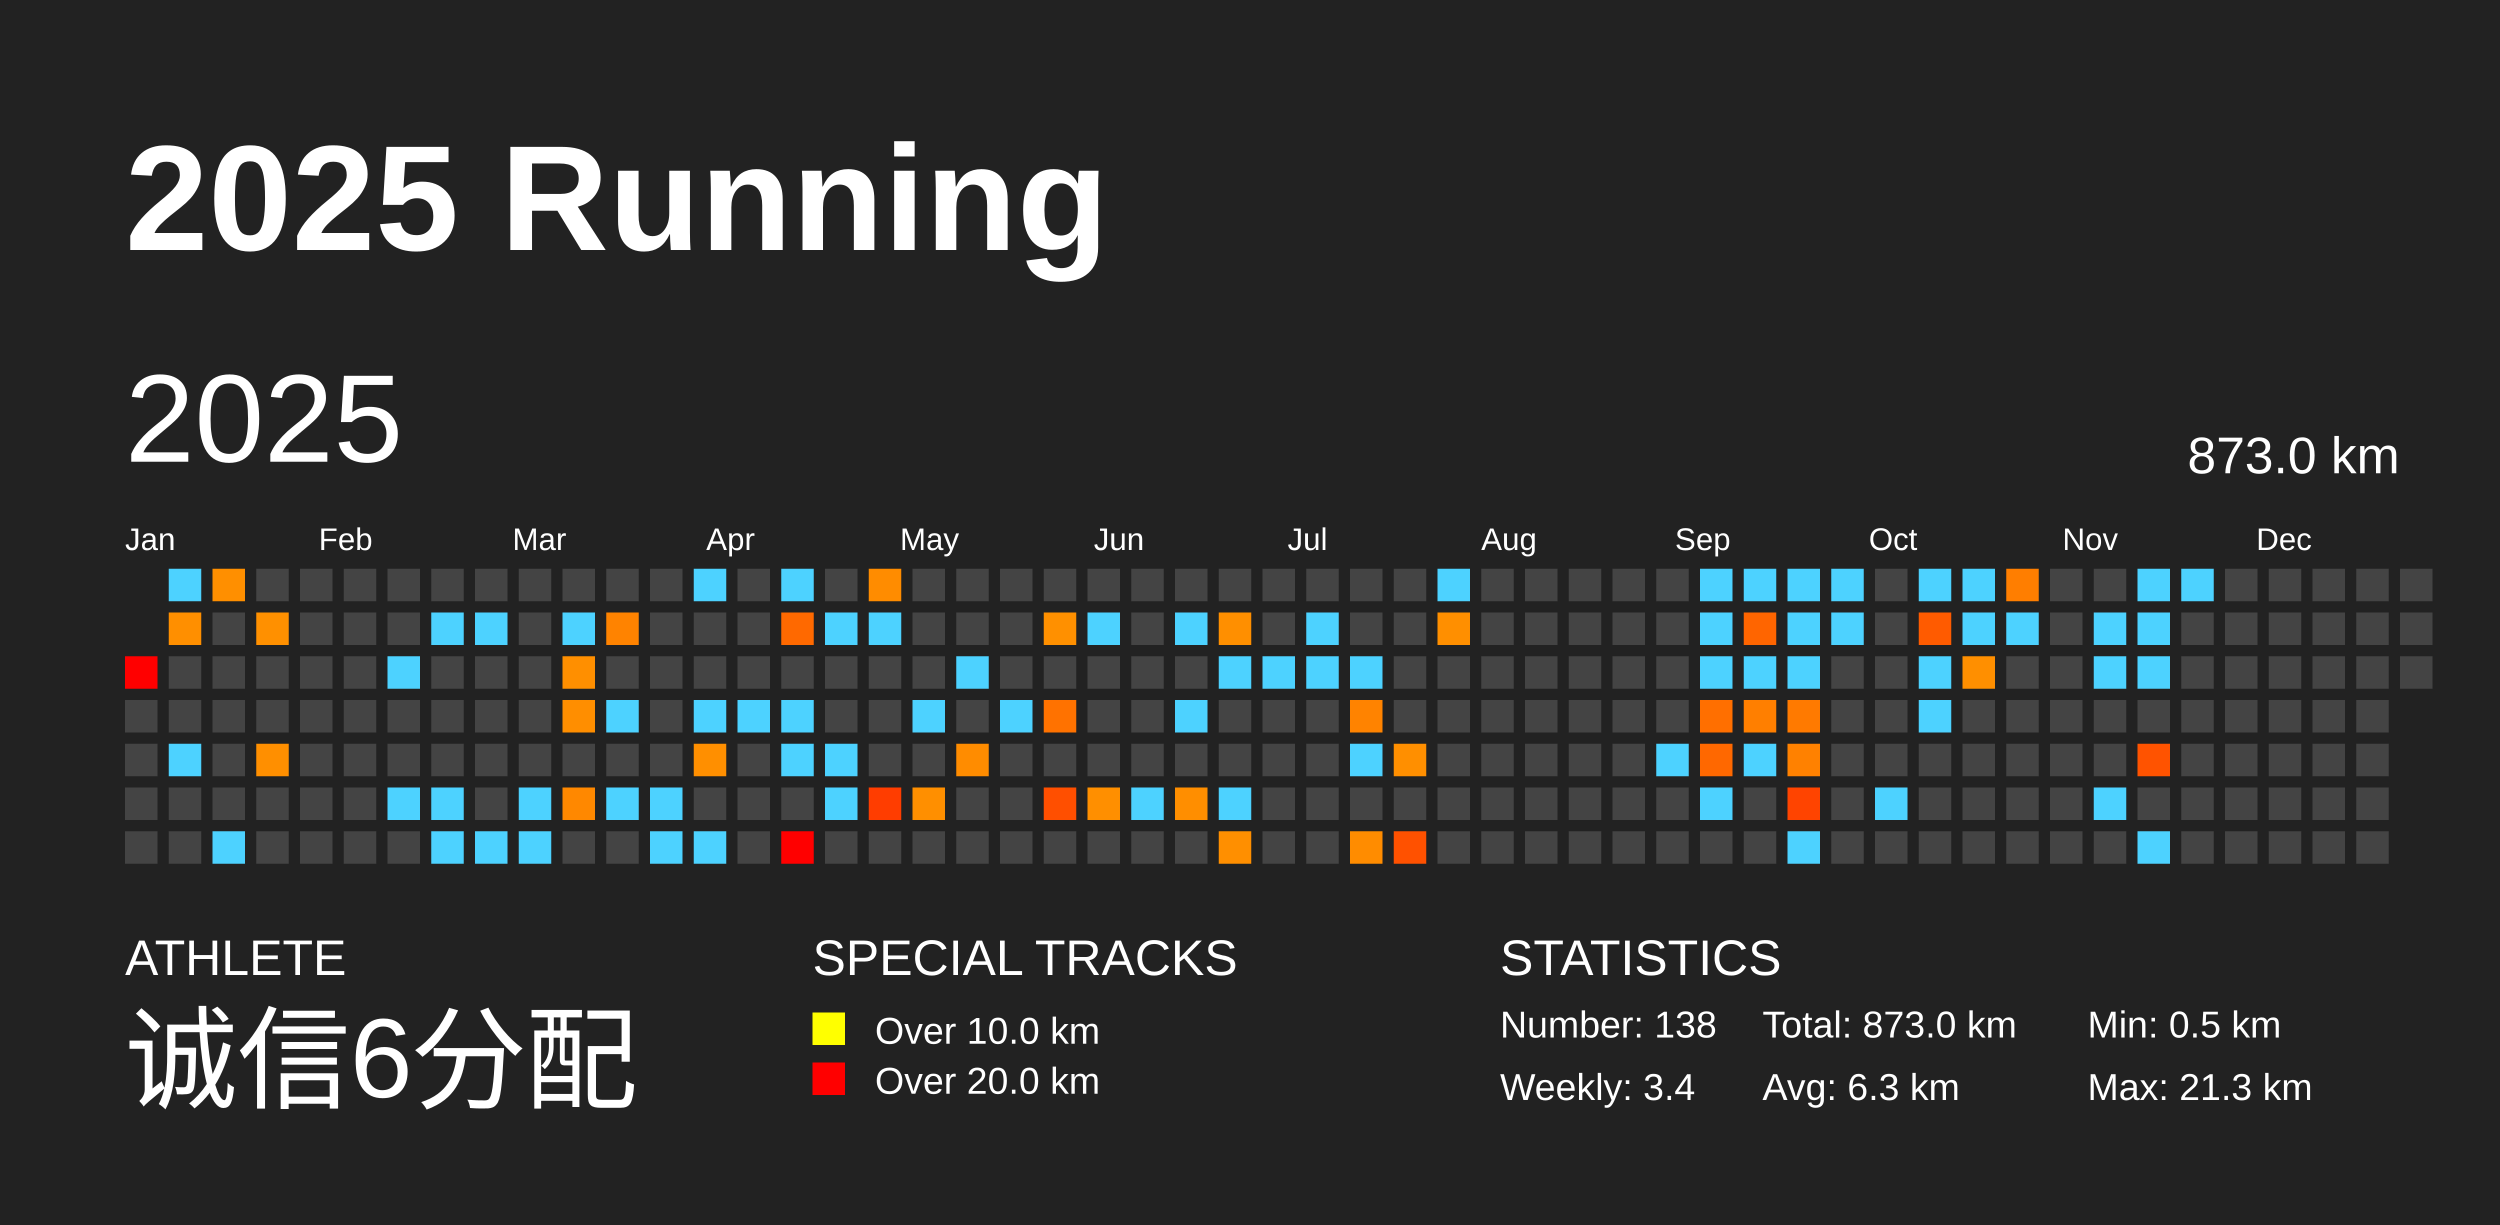
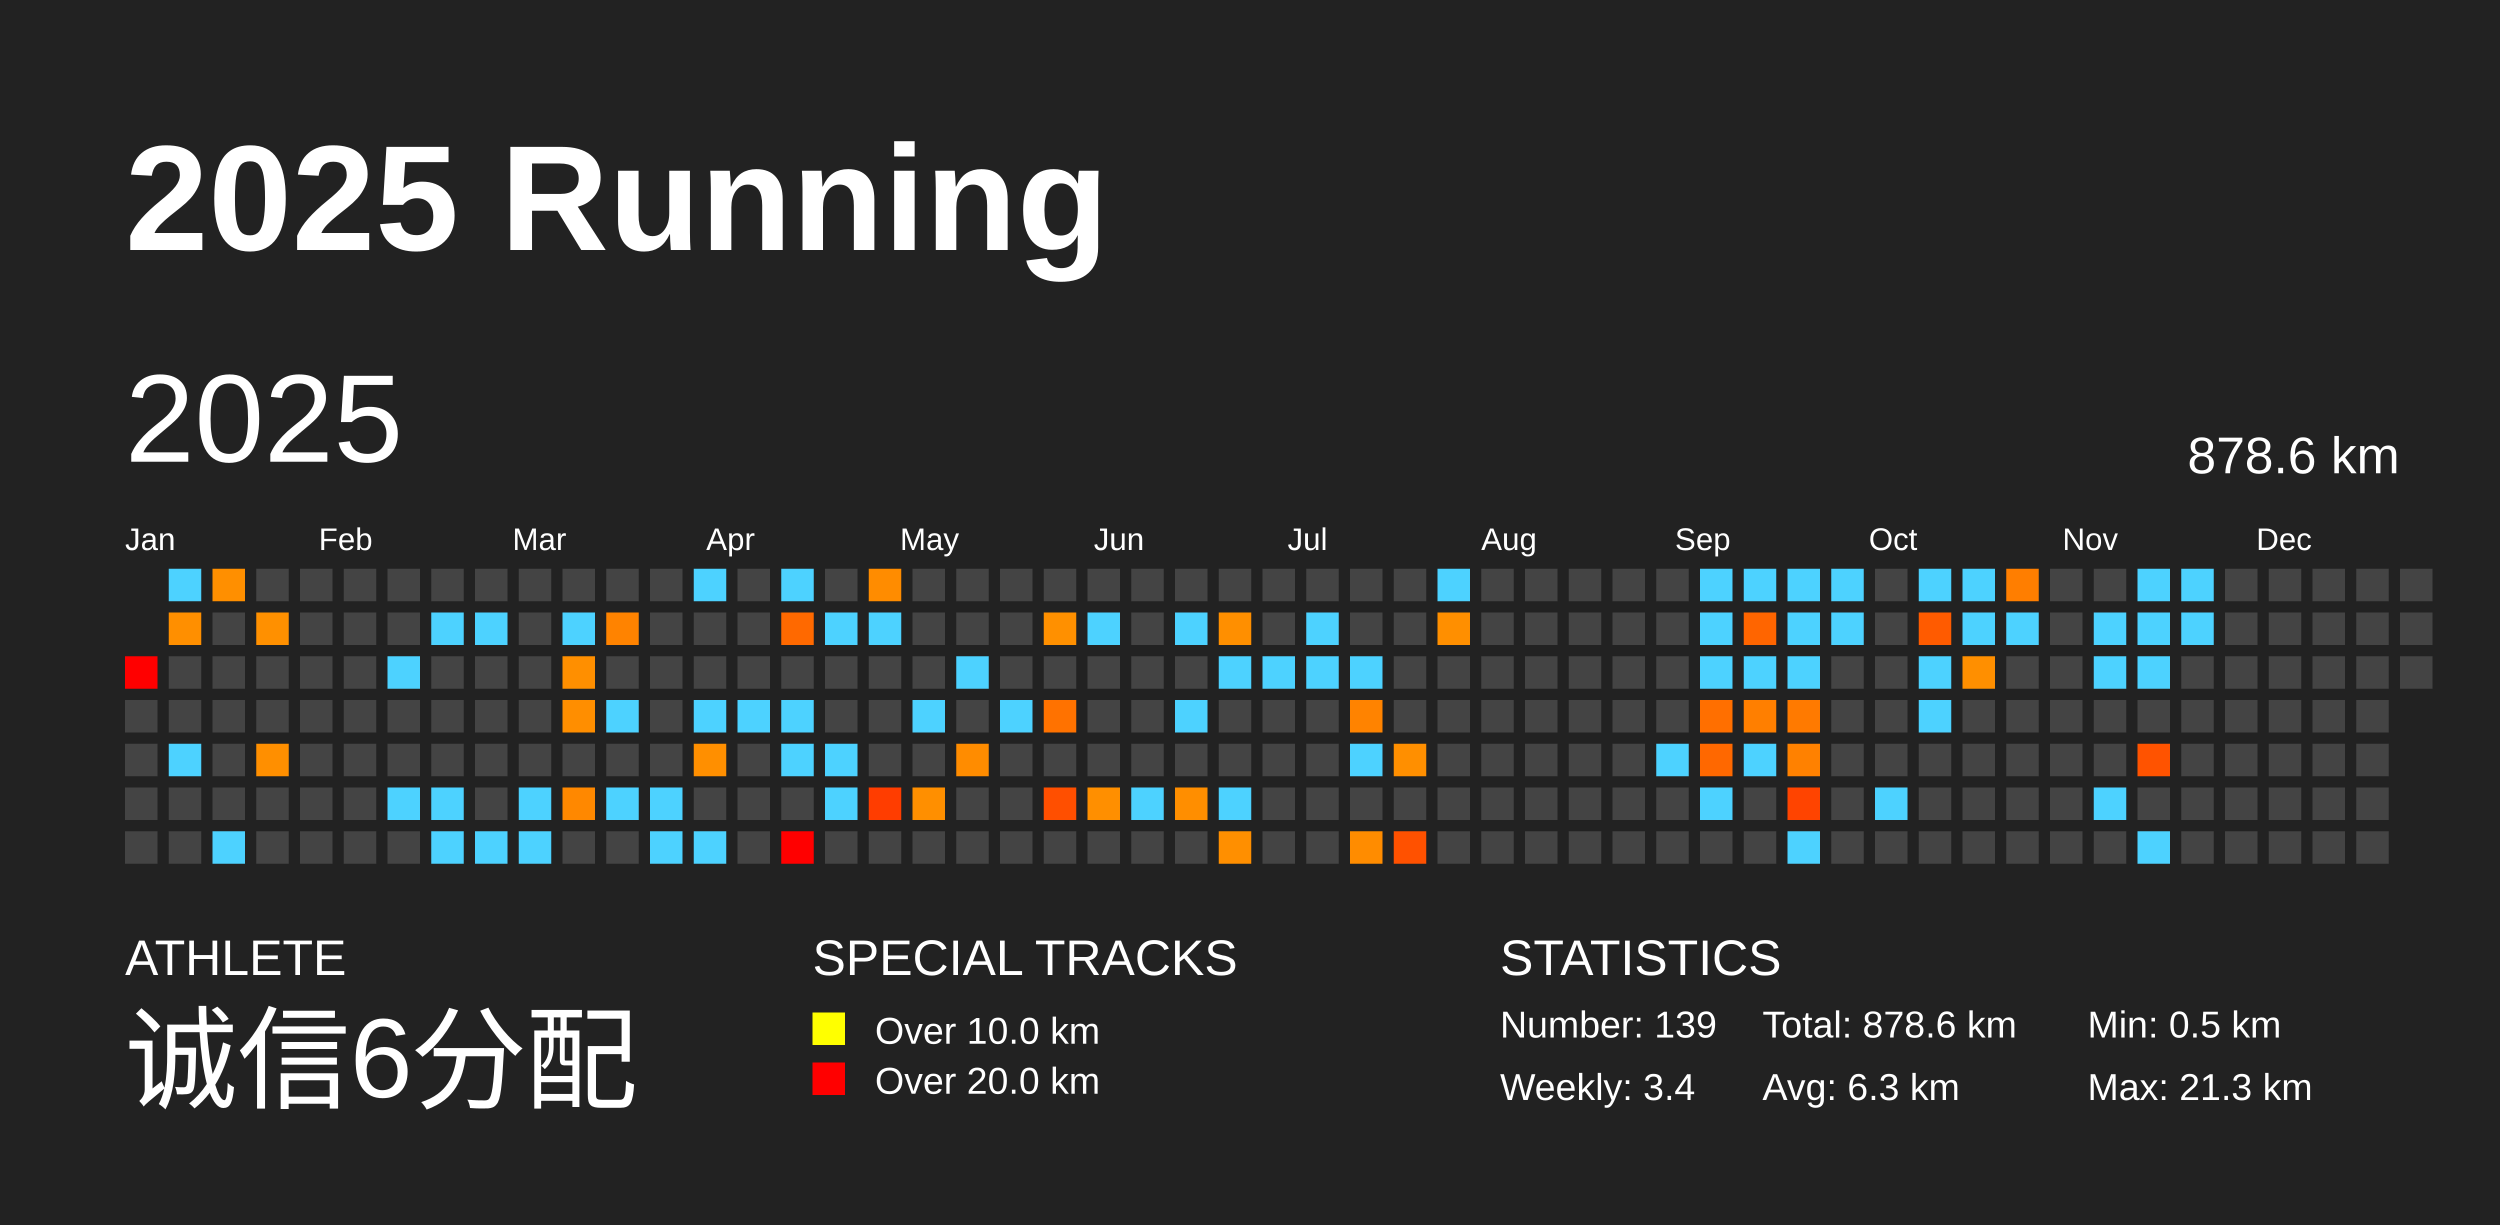
<svg xmlns="http://www.w3.org/2000/svg" baseProfile="full" height="98mm" version="1.1" viewBox="0,0,200,98" width="200mm">
  <defs />
  <rect fill="#222222" height="98" width="200" x="0" y="0" />
  <text fill="#FFFFFF" style="font-size:12px; font-family:Arial; font-weight:bold;" x="10" y="20">2025 Running</text>
  <text fill="#FFFFFF" style="font-size:4px; font-family:Arial" x="10" y="78">ATHLETE</text>
  <text fill="#FFFFFF" style="font-size:9px; font-family:Arial" x="10" y="88">诚信6分配</text>
  <text fill="#FFFFFF" style="font-size:4px; font-family:Arial" x="65" y="78">SPECIAL TRACKS</text>
  <rect fill="yellow" height="2.6" width="2.6" x="65" y="81" />
  <text fill="#FFFFFF" style="font-size:3px; font-family:Arial" x="70" y="83.5">Over 10.0 km</text>
  <rect fill="red" height="2.6" width="2.6" x="65" y="85" />
  <text fill="#FFFFFF" style="font-size:3px; font-family:Arial" x="70" y="87.5">Over 20.0 km</text>
  <text fill="#FFFFFF" style="font-size:4px; font-family:Arial" x="120" y="78">STATISTICS</text>
-   <text fill="#FFFFFF" style="font-size:3px; font-family:Arial" x="120" y="83">Number: 138</text>
+   <text fill="#FFFFFF" style="font-size:3px; font-family:Arial" x="120" y="83">Number: 139</text>
  <text fill="#FFFFFF" style="font-size:3px; font-family:Arial" x="120" y="88">Weekly: 3.4</text>
-   <text fill="#FFFFFF" style="font-size:3px; font-family:Arial" x="141" y="83">Total: 873.0 km</text>
+   <text fill="#FFFFFF" style="font-size:3px; font-family:Arial" x="141" y="83">Total: 878.6 km</text>
  <text fill="#FFFFFF" style="font-size:3px; font-family:Arial" x="141" y="88">Avg: 6.3 km</text>
  <text fill="#FFFFFF" style="font-size:3px; font-family:Arial" x="167" y="83">Min: 0.5 km</text>
  <text fill="#FFFFFF" style="font-size:3px; font-family:Arial" x="167" y="88">Max: 21.3 km</text>
  <text dominant-baseline="hanging" fill="#FFFFFF" style="font-size:10.0px; font-family:Arial;" x="10" y="30">2025</text>
-   <text dominant-baseline="hanging" fill="#FFFFFF" style="font-size:4.125px; font-family:Arial;" x="175" y="35">873.0 km</text>
+   <text dominant-baseline="hanging" fill="#FFFFFF" style="font-size:4.125px; font-family:Arial;" x="175" y="35">878.6 km</text>
  <text fill="#FFFFFF" style="font-size:2.5px; font-family:Arial" x="10.0" y="44">Jan</text>
  <text fill="#FFFFFF" style="font-size:2.5px; font-family:Arial" x="25.5" y="44">Feb</text>
  <text fill="#FFFFFF" style="font-size:2.5px; font-family:Arial" x="41.0" y="44">Mar</text>
  <text fill="#FFFFFF" style="font-size:2.5px; font-family:Arial" x="56.5" y="44">Apr</text>
  <text fill="#FFFFFF" style="font-size:2.5px; font-family:Arial" x="72.0" y="44">May</text>
  <text fill="#FFFFFF" style="font-size:2.5px; font-family:Arial" x="87.5" y="44">Jun</text>
  <text fill="#FFFFFF" style="font-size:2.5px; font-family:Arial" x="103.0" y="44">Jul</text>
  <text fill="#FFFFFF" style="font-size:2.5px; font-family:Arial" x="118.5" y="44">Aug</text>
  <text fill="#FFFFFF" style="font-size:2.5px; font-family:Arial" x="134.0" y="44">Sep</text>
  <text fill="#FFFFFF" style="font-size:2.5px; font-family:Arial" x="149.5" y="44">Oct</text>
  <text fill="#FFFFFF" style="font-size:2.5px; font-family:Arial" x="165.0" y="44">Nov</text>
  <text fill="#FFFFFF" style="font-size:2.5px; font-family:Arial" x="180.5" y="44">Dec</text>
  <rect fill="red" height="2.6" width="2.6" x="10.0" y="52.5" />
  <rect fill="#444444" height="2.6" width="2.6" x="10.0" y="56.0" />
  <rect fill="#444444" height="2.6" width="2.6" x="10.0" y="59.5" />
  <rect fill="#444444" height="2.6" width="2.6" x="10.0" y="63.0" />
  <rect fill="#444444" height="2.6" width="2.6" x="10.0" y="66.5" />
  <rect fill="#4dd2ff" height="2.6" width="2.6" x="13.5" y="45.5" />
  <rect fill="#ff8f00" height="2.6" width="2.6" x="13.5" y="49.0" />
  <rect fill="#444444" height="2.6" width="2.6" x="13.5" y="52.5" />
  <rect fill="#444444" height="2.6" width="2.6" x="13.5" y="56.0" />
  <rect fill="#4dd2ff" height="2.6" width="2.6" x="13.5" y="59.5" />
  <rect fill="#444444" height="2.6" width="2.6" x="13.5" y="63.0" />
  <rect fill="#444444" height="2.6" width="2.6" x="13.5" y="66.5" />
  <rect fill="#ff8f00" height="2.6" width="2.6" x="17.0" y="45.5" />
  <rect fill="#444444" height="2.6" width="2.6" x="17.0" y="49.0" />
  <rect fill="#444444" height="2.6" width="2.6" x="17.0" y="52.5" />
  <rect fill="#444444" height="2.6" width="2.6" x="17.0" y="56.0" />
  <rect fill="#444444" height="2.6" width="2.6" x="17.0" y="59.5" />
  <rect fill="#444444" height="2.6" width="2.6" x="17.0" y="63.0" />
  <rect fill="#4dd2ff" height="2.6" width="2.6" x="17.0" y="66.5" />
  <rect fill="#444444" height="2.6" width="2.6" x="20.5" y="45.5" />
  <rect fill="#ff9000" height="2.6" width="2.6" x="20.5" y="49.0" />
  <rect fill="#444444" height="2.6" width="2.6" x="20.5" y="52.5" />
  <rect fill="#444444" height="2.6" width="2.6" x="20.5" y="56.0" />
  <rect fill="#ff8f00" height="2.6" width="2.6" x="20.5" y="59.5" />
  <rect fill="#444444" height="2.6" width="2.6" x="20.5" y="63.0" />
  <rect fill="#444444" height="2.6" width="2.6" x="20.5" y="66.5" />
  <rect fill="#444444" height="2.6" width="2.6" x="24.0" y="45.5" />
  <rect fill="#444444" height="2.6" width="2.6" x="24.0" y="49.0" />
  <rect fill="#444444" height="2.6" width="2.6" x="24.0" y="52.5" />
  <rect fill="#444444" height="2.6" width="2.6" x="24.0" y="56.0" />
  <rect fill="#444444" height="2.6" width="2.6" x="24.0" y="59.5" />
  <rect fill="#444444" height="2.6" width="2.6" x="24.0" y="63.0" />
  <rect fill="#444444" height="2.6" width="2.6" x="24.0" y="66.5" />
  <rect fill="#444444" height="2.6" width="2.6" x="27.5" y="45.5" />
  <rect fill="#444444" height="2.6" width="2.6" x="27.5" y="49.0" />
  <rect fill="#444444" height="2.6" width="2.6" x="27.5" y="52.5" />
  <rect fill="#444444" height="2.6" width="2.6" x="27.5" y="56.0" />
  <rect fill="#444444" height="2.6" width="2.6" x="27.5" y="59.5" />
  <rect fill="#444444" height="2.6" width="2.6" x="27.5" y="63.0" />
  <rect fill="#444444" height="2.6" width="2.6" x="27.5" y="66.5" />
  <rect fill="#444444" height="2.6" width="2.6" x="31.0" y="45.5" />
  <rect fill="#444444" height="2.6" width="2.6" x="31.0" y="49.0" />
  <rect fill="#4dd2ff" height="2.6" width="2.6" x="31.0" y="52.5" />
  <rect fill="#444444" height="2.6" width="2.6" x="31.0" y="56.0" />
  <rect fill="#444444" height="2.6" width="2.6" x="31.0" y="59.5" />
  <rect fill="#4dd2ff" height="2.6" width="2.6" x="31.0" y="63.0" />
  <rect fill="#444444" height="2.6" width="2.6" x="31.0" y="66.5" />
  <rect fill="#444444" height="2.6" width="2.6" x="34.5" y="45.5" />
  <rect fill="#4dd2ff" height="2.6" width="2.6" x="34.5" y="49.0" />
  <rect fill="#444444" height="2.6" width="2.6" x="34.5" y="52.5" />
  <rect fill="#444444" height="2.6" width="2.6" x="34.5" y="56.0" />
  <rect fill="#444444" height="2.6" width="2.6" x="34.5" y="59.5" />
  <rect fill="#4dd2ff" height="2.6" width="2.6" x="34.5" y="63.0" />
  <rect fill="#4dd2ff" height="2.6" width="2.6" x="34.5" y="66.5" />
  <rect fill="#444444" height="2.6" width="2.6" x="38.0" y="45.5" />
  <rect fill="#4dd2ff" height="2.6" width="2.6" x="38.0" y="49.0" />
  <rect fill="#444444" height="2.6" width="2.6" x="38.0" y="52.5" />
  <rect fill="#444444" height="2.6" width="2.6" x="38.0" y="56.0" />
  <rect fill="#444444" height="2.6" width="2.6" x="38.0" y="59.5" />
  <rect fill="#444444" height="2.6" width="2.6" x="38.0" y="63.0" />
  <rect fill="#4dd2ff" height="2.6" width="2.6" x="38.0" y="66.5" />
  <rect fill="#444444" height="2.6" width="2.6" x="41.5" y="45.5" />
  <rect fill="#444444" height="2.6" width="2.6" x="41.5" y="49.0" />
  <rect fill="#444444" height="2.6" width="2.6" x="41.5" y="52.5" />
  <rect fill="#444444" height="2.6" width="2.6" x="41.5" y="56.0" />
  <rect fill="#444444" height="2.6" width="2.6" x="41.5" y="59.5" />
  <rect fill="#4dd2ff" height="2.6" width="2.6" x="41.5" y="63.0" />
  <rect fill="#4dd2ff" height="2.6" width="2.6" x="41.5" y="66.5" />
  <rect fill="#444444" height="2.6" width="2.6" x="45.0" y="45.5" />
  <rect fill="#4dd2ff" height="2.6" width="2.6" x="45.0" y="49.0" />
  <rect fill="#ff8f00" height="2.6" width="2.6" x="45.0" y="52.5" />
  <rect fill="#ff8e00" height="2.6" width="2.6" x="45.0" y="56.0" />
  <rect fill="#444444" height="2.6" width="2.6" x="45.0" y="59.5" />
  <rect fill="#ff8800" height="2.6" width="2.6" x="45.0" y="63.0" />
  <rect fill="#444444" height="2.6" width="2.6" x="45.0" y="66.5" />
  <rect fill="#444444" height="2.6" width="2.6" x="48.5" y="45.5" />
  <rect fill="#ff8300" height="2.6" width="2.6" x="48.5" y="49.0" />
  <rect fill="#444444" height="2.6" width="2.6" x="48.5" y="52.5" />
  <rect fill="#4dd2ff" height="2.6" width="2.6" x="48.5" y="56.0" />
  <rect fill="#444444" height="2.6" width="2.6" x="48.5" y="59.5" />
  <rect fill="#4dd2ff" height="2.6" width="2.6" x="48.5" y="63.0" />
  <rect fill="#444444" height="2.6" width="2.6" x="48.5" y="66.5" />
  <rect fill="#444444" height="2.6" width="2.6" x="52.0" y="45.5" />
  <rect fill="#444444" height="2.6" width="2.6" x="52.0" y="49.0" />
  <rect fill="#444444" height="2.6" width="2.6" x="52.0" y="52.5" />
  <rect fill="#444444" height="2.6" width="2.6" x="52.0" y="56.0" />
  <rect fill="#444444" height="2.6" width="2.6" x="52.0" y="59.5" />
  <rect fill="#4dd2ff" height="2.6" width="2.6" x="52.0" y="63.0" />
  <rect fill="#4dd2ff" height="2.6" width="2.6" x="52.0" y="66.5" />
  <rect fill="#4dd2ff" height="2.6" width="2.6" x="55.5" y="45.5" />
  <rect fill="#444444" height="2.6" width="2.6" x="55.5" y="49.0" />
  <rect fill="#444444" height="2.6" width="2.6" x="55.5" y="52.5" />
  <rect fill="#4dd2ff" height="2.6" width="2.6" x="55.5" y="56.0" />
  <rect fill="#ff8f00" height="2.6" width="2.6" x="55.5" y="59.5" />
  <rect fill="#444444" height="2.6" width="2.6" x="55.5" y="63.0" />
  <rect fill="#4dd2ff" height="2.6" width="2.6" x="55.5" y="66.5" />
  <rect fill="#444444" height="2.6" width="2.6" x="59.0" y="45.5" />
  <rect fill="#444444" height="2.6" width="2.6" x="59.0" y="49.0" />
  <rect fill="#444444" height="2.6" width="2.6" x="59.0" y="52.5" />
  <rect fill="#4dd2ff" height="2.6" width="2.6" x="59.0" y="56.0" />
  <rect fill="#444444" height="2.6" width="2.6" x="59.0" y="59.5" />
  <rect fill="#444444" height="2.6" width="2.6" x="59.0" y="63.0" />
  <rect fill="#444444" height="2.6" width="2.6" x="59.0" y="66.5" />
  <rect fill="#4dd2ff" height="2.6" width="2.6" x="62.5" y="45.5" />
  <rect fill="#ff6900" height="2.6" width="2.6" x="62.5" y="49.0" />
  <rect fill="#444444" height="2.6" width="2.6" x="62.5" y="52.5" />
  <rect fill="#4dd2ff" height="2.6" width="2.6" x="62.5" y="56.0" />
  <rect fill="#4dd2ff" height="2.6" width="2.6" x="62.5" y="59.5" />
  <rect fill="#444444" height="2.6" width="2.6" x="62.5" y="63.0" />
  <rect fill="red" height="2.6" width="2.6" x="62.5" y="66.5" />
  <rect fill="#444444" height="2.6" width="2.6" x="66.0" y="45.5" />
  <rect fill="#4dd2ff" height="2.6" width="2.6" x="66.0" y="49.0" />
  <rect fill="#444444" height="2.6" width="2.6" x="66.0" y="52.5" />
  <rect fill="#444444" height="2.6" width="2.6" x="66.0" y="56.0" />
  <rect fill="#4dd2ff" height="2.6" width="2.6" x="66.0" y="59.5" />
  <rect fill="#4dd2ff" height="2.6" width="2.6" x="66.0" y="63.0" />
  <rect fill="#444444" height="2.6" width="2.6" x="66.0" y="66.5" />
  <rect fill="#ff8c00" height="2.6" width="2.6" x="69.5" y="45.5" />
  <rect fill="#4dd2ff" height="2.6" width="2.6" x="69.5" y="49.0" />
  <rect fill="#444444" height="2.6" width="2.6" x="69.5" y="52.5" />
  <rect fill="#444444" height="2.6" width="2.6" x="69.5" y="56.0" />
  <rect fill="#444444" height="2.6" width="2.6" x="69.5" y="59.5" />
  <rect fill="#ff3d00" height="2.6" width="2.6" x="69.5" y="63.0" />
  <rect fill="#444444" height="2.6" width="2.6" x="69.5" y="66.5" />
  <rect fill="#444444" height="2.6" width="2.6" x="73.0" y="45.5" />
  <rect fill="#444444" height="2.6" width="2.6" x="73.0" y="49.0" />
  <rect fill="#444444" height="2.6" width="2.6" x="73.0" y="52.5" />
  <rect fill="#4dd2ff" height="2.6" width="2.6" x="73.0" y="56.0" />
  <rect fill="#444444" height="2.6" width="2.6" x="73.0" y="59.5" />
  <rect fill="#ff8f00" height="2.6" width="2.6" x="73.0" y="63.0" />
  <rect fill="#444444" height="2.6" width="2.6" x="73.0" y="66.5" />
  <rect fill="#444444" height="2.6" width="2.6" x="76.5" y="45.5" />
  <rect fill="#444444" height="2.6" width="2.6" x="76.5" y="49.0" />
  <rect fill="#4dd2ff" height="2.6" width="2.6" x="76.5" y="52.5" />
  <rect fill="#444444" height="2.6" width="2.6" x="76.5" y="56.0" />
  <rect fill="#ff8c00" height="2.6" width="2.6" x="76.5" y="59.5" />
  <rect fill="#444444" height="2.6" width="2.6" x="76.5" y="63.0" />
  <rect fill="#444444" height="2.6" width="2.6" x="76.5" y="66.5" />
  <rect fill="#444444" height="2.6" width="2.6" x="80.0" y="45.5" />
  <rect fill="#444444" height="2.6" width="2.6" x="80.0" y="49.0" />
  <rect fill="#444444" height="2.6" width="2.6" x="80.0" y="52.5" />
  <rect fill="#4dd2ff" height="2.6" width="2.6" x="80.0" y="56.0" />
  <rect fill="#444444" height="2.6" width="2.6" x="80.0" y="59.5" />
  <rect fill="#444444" height="2.6" width="2.6" x="80.0" y="63.0" />
  <rect fill="#444444" height="2.6" width="2.6" x="80.0" y="66.5" />
  <rect fill="#444444" height="2.6" width="2.6" x="83.5" y="45.5" />
  <rect fill="#ff9000" height="2.6" width="2.6" x="83.5" y="49.0" />
  <rect fill="#444444" height="2.6" width="2.6" x="83.5" y="52.5" />
  <rect fill="#ff7200" height="2.6" width="2.6" x="83.5" y="56.0" />
  <rect fill="#444444" height="2.6" width="2.6" x="83.5" y="59.5" />
  <rect fill="#ff4f00" height="2.6" width="2.6" x="83.5" y="63.0" />
  <rect fill="#444444" height="2.6" width="2.6" x="83.5" y="66.5" />
  <rect fill="#444444" height="2.6" width="2.6" x="87.0" y="45.5" />
  <rect fill="#4dd2ff" height="2.6" width="2.6" x="87.0" y="49.0" />
  <rect fill="#444444" height="2.6" width="2.6" x="87.0" y="52.5" />
  <rect fill="#444444" height="2.6" width="2.6" x="87.0" y="56.0" />
  <rect fill="#444444" height="2.6" width="2.6" x="87.0" y="59.5" />
  <rect fill="#ff8f00" height="2.6" width="2.6" x="87.0" y="63.0" />
  <rect fill="#444444" height="2.6" width="2.6" x="87.0" y="66.5" />
  <rect fill="#444444" height="2.6" width="2.6" x="90.5" y="45.5" />
  <rect fill="#444444" height="2.6" width="2.6" x="90.5" y="49.0" />
  <rect fill="#444444" height="2.6" width="2.6" x="90.5" y="52.5" />
  <rect fill="#444444" height="2.6" width="2.6" x="90.5" y="56.0" />
  <rect fill="#444444" height="2.6" width="2.6" x="90.5" y="59.5" />
  <rect fill="#4dd2ff" height="2.6" width="2.6" x="90.5" y="63.0" />
  <rect fill="#444444" height="2.6" width="2.6" x="90.5" y="66.5" />
  <rect fill="#444444" height="2.6" width="2.6" x="94.0" y="45.5" />
  <rect fill="#4dd2ff" height="2.6" width="2.6" x="94.0" y="49.0" />
  <rect fill="#444444" height="2.6" width="2.6" x="94.0" y="52.5" />
  <rect fill="#4dd2ff" height="2.6" width="2.6" x="94.0" y="56.0" />
  <rect fill="#444444" height="2.6" width="2.6" x="94.0" y="59.5" />
  <rect fill="#ff8e00" height="2.6" width="2.6" x="94.0" y="63.0" />
  <rect fill="#444444" height="2.6" width="2.6" x="94.0" y="66.5" />
  <rect fill="#444444" height="2.6" width="2.6" x="97.5" y="45.5" />
  <rect fill="#ff8f00" height="2.6" width="2.6" x="97.5" y="49.0" />
  <rect fill="#4dd2ff" height="2.6" width="2.6" x="97.5" y="52.5" />
  <rect fill="#444444" height="2.6" width="2.6" x="97.5" y="56.0" />
  <rect fill="#444444" height="2.6" width="2.6" x="97.5" y="59.5" />
  <rect fill="#4dd2ff" height="2.6" width="2.6" x="97.5" y="63.0" />
  <rect fill="#ff8f00" height="2.6" width="2.6" x="97.5" y="66.5" />
  <rect fill="#444444" height="2.6" width="2.6" x="101.0" y="45.5" />
  <rect fill="#444444" height="2.6" width="2.6" x="101.0" y="49.0" />
  <rect fill="#4dd2ff" height="2.6" width="2.6" x="101.0" y="52.5" />
  <rect fill="#444444" height="2.6" width="2.6" x="101.0" y="56.0" />
  <rect fill="#444444" height="2.6" width="2.6" x="101.0" y="59.5" />
  <rect fill="#444444" height="2.6" width="2.6" x="101.0" y="63.0" />
  <rect fill="#444444" height="2.6" width="2.6" x="101.0" y="66.5" />
  <rect fill="#444444" height="2.6" width="2.6" x="104.5" y="45.5" />
  <rect fill="#4dd2ff" height="2.6" width="2.6" x="104.5" y="49.0" />
  <rect fill="#4dd2ff" height="2.6" width="2.6" x="104.5" y="52.5" />
  <rect fill="#444444" height="2.6" width="2.6" x="104.5" y="56.0" />
  <rect fill="#444444" height="2.6" width="2.6" x="104.5" y="59.5" />
  <rect fill="#444444" height="2.6" width="2.6" x="104.5" y="63.0" />
  <rect fill="#444444" height="2.6" width="2.6" x="104.5" y="66.5" />
  <rect fill="#444444" height="2.6" width="2.6" x="108.0" y="45.5" />
  <rect fill="#444444" height="2.6" width="2.6" x="108.0" y="49.0" />
  <rect fill="#4dd2ff" height="2.6" width="2.6" x="108.0" y="52.5" />
  <rect fill="#ff8300" height="2.6" width="2.6" x="108.0" y="56.0" />
  <rect fill="#4dd2ff" height="2.6" width="2.6" x="108.0" y="59.5" />
  <rect fill="#444444" height="2.6" width="2.6" x="108.0" y="63.0" />
  <rect fill="#ff8c00" height="2.6" width="2.6" x="108.0" y="66.5" />
  <rect fill="#444444" height="2.6" width="2.6" x="111.5" y="45.5" />
  <rect fill="#444444" height="2.6" width="2.6" x="111.5" y="49.0" />
  <rect fill="#444444" height="2.6" width="2.6" x="111.5" y="52.5" />
  <rect fill="#444444" height="2.6" width="2.6" x="111.5" y="56.0" />
  <rect fill="#ff8f00" height="2.6" width="2.6" x="111.5" y="59.5" />
  <rect fill="#444444" height="2.6" width="2.6" x="111.5" y="63.0" />
  <rect fill="#ff5100" height="2.6" width="2.6" x="111.5" y="66.5" />
  <rect fill="#4dd2ff" height="2.6" width="2.6" x="115.0" y="45.5" />
  <rect fill="#ff8f00" height="2.6" width="2.6" x="115.0" y="49.0" />
  <rect fill="#444444" height="2.6" width="2.6" x="115.0" y="52.5" />
  <rect fill="#444444" height="2.6" width="2.6" x="115.0" y="56.0" />
  <rect fill="#444444" height="2.6" width="2.6" x="115.0" y="59.5" />
  <rect fill="#444444" height="2.6" width="2.6" x="115.0" y="63.0" />
  <rect fill="#444444" height="2.6" width="2.6" x="115.0" y="66.5" />
  <rect fill="#444444" height="2.6" width="2.6" x="118.5" y="45.5" />
  <rect fill="#444444" height="2.6" width="2.6" x="118.5" y="49.0" />
  <rect fill="#444444" height="2.6" width="2.6" x="118.5" y="52.5" />
  <rect fill="#444444" height="2.6" width="2.6" x="118.5" y="56.0" />
  <rect fill="#444444" height="2.6" width="2.6" x="118.5" y="59.5" />
  <rect fill="#444444" height="2.6" width="2.6" x="118.5" y="63.0" />
  <rect fill="#444444" height="2.6" width="2.6" x="118.5" y="66.5" />
  <rect fill="#444444" height="2.6" width="2.6" x="122.0" y="45.5" />
  <rect fill="#444444" height="2.6" width="2.6" x="122.0" y="49.0" />
  <rect fill="#444444" height="2.6" width="2.6" x="122.0" y="52.5" />
  <rect fill="#444444" height="2.6" width="2.6" x="122.0" y="56.0" />
  <rect fill="#444444" height="2.6" width="2.6" x="122.0" y="59.5" />
  <rect fill="#444444" height="2.6" width="2.6" x="122.0" y="63.0" />
  <rect fill="#444444" height="2.6" width="2.6" x="122.0" y="66.5" />
  <rect fill="#444444" height="2.6" width="2.6" x="125.5" y="45.5" />
  <rect fill="#444444" height="2.6" width="2.6" x="125.5" y="49.0" />
  <rect fill="#444444" height="2.6" width="2.6" x="125.5" y="52.5" />
  <rect fill="#444444" height="2.6" width="2.6" x="125.5" y="56.0" />
  <rect fill="#444444" height="2.6" width="2.6" x="125.5" y="59.5" />
  <rect fill="#444444" height="2.6" width="2.6" x="125.5" y="63.0" />
  <rect fill="#444444" height="2.6" width="2.6" x="125.5" y="66.5" />
  <rect fill="#444444" height="2.6" width="2.6" x="129.0" y="45.5" />
  <rect fill="#444444" height="2.6" width="2.6" x="129.0" y="49.0" />
  <rect fill="#444444" height="2.6" width="2.6" x="129.0" y="52.5" />
  <rect fill="#444444" height="2.6" width="2.6" x="129.0" y="56.0" />
  <rect fill="#444444" height="2.6" width="2.6" x="129.0" y="59.5" />
  <rect fill="#444444" height="2.6" width="2.6" x="129.0" y="63.0" />
  <rect fill="#444444" height="2.6" width="2.6" x="129.0" y="66.5" />
  <rect fill="#444444" height="2.6" width="2.6" x="132.5" y="45.5" />
  <rect fill="#444444" height="2.6" width="2.6" x="132.5" y="49.0" />
  <rect fill="#444444" height="2.6" width="2.6" x="132.5" y="52.5" />
  <rect fill="#444444" height="2.6" width="2.6" x="132.5" y="56.0" />
  <rect fill="#4dd2ff" height="2.6" width="2.6" x="132.5" y="59.5" />
  <rect fill="#444444" height="2.6" width="2.6" x="132.5" y="63.0" />
  <rect fill="#444444" height="2.6" width="2.6" x="132.5" y="66.5" />
  <rect fill="#4dd2ff" height="2.6" width="2.6" x="136.0" y="45.5" />
  <rect fill="#4dd2ff" height="2.6" width="2.6" x="136.0" y="49.0" />
  <rect fill="#4dd2ff" height="2.6" width="2.6" x="136.0" y="52.5" />
  <rect fill="#ff6f00" height="2.6" width="2.6" x="136.0" y="56.0" />
  <rect fill="#ff6800" height="2.6" width="2.6" x="136.0" y="59.5" />
  <rect fill="#4dd2ff" height="2.6" width="2.6" x="136.0" y="63.0" />
  <rect fill="#444444" height="2.6" width="2.6" x="136.0" y="66.5" />
  <rect fill="#4dd2ff" height="2.6" width="2.6" x="139.5" y="45.5" />
  <rect fill="#ff6500" height="2.6" width="2.6" x="139.5" y="49.0" />
  <rect fill="#4dd2ff" height="2.6" width="2.6" x="139.5" y="52.5" />
  <rect fill="#ff7f00" height="2.6" width="2.6" x="139.5" y="56.0" />
  <rect fill="#4dd2ff" height="2.6" width="2.6" x="139.5" y="59.5" />
  <rect fill="#444444" height="2.6" width="2.6" x="139.5" y="63.0" />
  <rect fill="#444444" height="2.6" width="2.6" x="139.5" y="66.5" />
  <rect fill="#4dd2ff" height="2.6" width="2.6" x="143.0" y="45.5" />
  <rect fill="#4dd2ff" height="2.6" width="2.6" x="143.0" y="49.0" />
  <rect fill="#4dd2ff" height="2.6" width="2.6" x="143.0" y="52.5" />
  <rect fill="#ff7a00" height="2.6" width="2.6" x="143.0" y="56.0" />
  <rect fill="#ff8100" height="2.6" width="2.6" x="143.0" y="59.5" />
  <rect fill="#ff4400" height="2.6" width="2.6" x="143.0" y="63.0" />
  <rect fill="#4dd2ff" height="2.6" width="2.6" x="143.0" y="66.5" />
  <rect fill="#4dd2ff" height="2.6" width="2.6" x="146.5" y="45.5" />
  <rect fill="#4dd2ff" height="2.6" width="2.6" x="146.5" y="49.0" />
  <rect fill="#444444" height="2.6" width="2.6" x="146.5" y="52.5" />
  <rect fill="#444444" height="2.6" width="2.6" x="146.5" y="56.0" />
  <rect fill="#444444" height="2.6" width="2.6" x="146.5" y="59.5" />
  <rect fill="#444444" height="2.6" width="2.6" x="146.5" y="63.0" />
  <rect fill="#444444" height="2.6" width="2.6" x="146.5" y="66.5" />
  <rect fill="#444444" height="2.6" width="2.6" x="150.0" y="45.5" />
  <rect fill="#444444" height="2.6" width="2.6" x="150.0" y="49.0" />
  <rect fill="#444444" height="2.6" width="2.6" x="150.0" y="52.5" />
  <rect fill="#444444" height="2.6" width="2.6" x="150.0" y="56.0" />
  <rect fill="#444444" height="2.6" width="2.6" x="150.0" y="59.5" />
  <rect fill="#4dd2ff" height="2.6" width="2.6" x="150.0" y="63.0" />
  <rect fill="#444444" height="2.6" width="2.6" x="150.0" y="66.5" />
  <rect fill="#4dd2ff" height="2.6" width="2.6" x="153.5" y="45.5" />
  <rect fill="#ff5b00" height="2.6" width="2.6" x="153.5" y="49.0" />
  <rect fill="#4dd2ff" height="2.6" width="2.6" x="153.5" y="52.5" />
  <rect fill="#4dd2ff" height="2.6" width="2.6" x="153.5" y="56.0" />
  <rect fill="#444444" height="2.6" width="2.6" x="153.5" y="59.5" />
  <rect fill="#444444" height="2.6" width="2.6" x="153.5" y="63.0" />
  <rect fill="#444444" height="2.6" width="2.6" x="153.5" y="66.5" />
  <rect fill="#4dd2ff" height="2.6" width="2.6" x="157.0" y="45.5" />
  <rect fill="#4dd2ff" height="2.6" width="2.6" x="157.0" y="49.0" />
  <rect fill="#ff8f00" height="2.6" width="2.6" x="157.0" y="52.5" />
  <rect fill="#444444" height="2.6" width="2.6" x="157.0" y="56.0" />
  <rect fill="#444444" height="2.6" width="2.6" x="157.0" y="59.5" />
  <rect fill="#444444" height="2.6" width="2.6" x="157.0" y="63.0" />
  <rect fill="#444444" height="2.6" width="2.6" x="157.0" y="66.5" />
  <rect fill="#ff7e00" height="2.6" width="2.6" x="160.5" y="45.5" />
  <rect fill="#4dd2ff" height="2.6" width="2.6" x="160.5" y="49.0" />
  <rect fill="#444444" height="2.6" width="2.6" x="160.5" y="52.5" />
  <rect fill="#444444" height="2.6" width="2.6" x="160.5" y="56.0" />
  <rect fill="#444444" height="2.6" width="2.6" x="160.5" y="59.5" />
  <rect fill="#444444" height="2.6" width="2.6" x="160.5" y="63.0" />
  <rect fill="#444444" height="2.6" width="2.6" x="160.5" y="66.5" />
  <rect fill="#444444" height="2.6" width="2.6" x="164.0" y="45.5" />
  <rect fill="#444444" height="2.6" width="2.6" x="164.0" y="49.0" />
  <rect fill="#444444" height="2.6" width="2.6" x="164.0" y="52.5" />
  <rect fill="#444444" height="2.6" width="2.6" x="164.0" y="56.0" />
  <rect fill="#444444" height="2.6" width="2.6" x="164.0" y="59.5" />
  <rect fill="#444444" height="2.6" width="2.6" x="164.0" y="63.0" />
  <rect fill="#444444" height="2.6" width="2.6" x="164.0" y="66.5" />
  <rect fill="#444444" height="2.6" width="2.6" x="167.5" y="45.5" />
  <rect fill="#4dd2ff" height="2.6" width="2.6" x="167.5" y="49.0" />
  <rect fill="#4dd2ff" height="2.6" width="2.6" x="167.5" y="52.5" />
  <rect fill="#444444" height="2.6" width="2.6" x="167.5" y="56.0" />
  <rect fill="#444444" height="2.6" width="2.6" x="167.5" y="59.5" />
  <rect fill="#4dd2ff" height="2.6" width="2.6" x="167.5" y="63.0" />
  <rect fill="#444444" height="2.6" width="2.6" x="167.5" y="66.5" />
  <rect fill="#4dd2ff" height="2.6" width="2.6" x="171.0" y="45.5" />
  <rect fill="#4dd2ff" height="2.6" width="2.6" x="171.0" y="49.0" />
  <rect fill="#4dd2ff" height="2.6" width="2.6" x="171.0" y="52.5" />
  <rect fill="#444444" height="2.6" width="2.6" x="171.0" y="56.0" />
  <rect fill="#ff5300" height="2.6" width="2.6" x="171.0" y="59.5" />
  <rect fill="#444444" height="2.6" width="2.6" x="171.0" y="63.0" />
  <rect fill="#4dd2ff" height="2.6" width="2.6" x="171.0" y="66.5" />
  <rect fill="#4dd2ff" height="2.6" width="2.6" x="174.5" y="45.5" />
-   <rect fill="#444444" height="2.6" width="2.6" x="174.5" y="49.0" />
+   <rect fill="#4dd2ff" height="2.6" width="2.6" x="174.5" y="49.0" />
  <rect fill="#444444" height="2.6" width="2.6" x="174.5" y="52.5" />
  <rect fill="#444444" height="2.6" width="2.6" x="174.5" y="56.0" />
  <rect fill="#444444" height="2.6" width="2.6" x="174.5" y="59.5" />
  <rect fill="#444444" height="2.6" width="2.6" x="174.5" y="63.0" />
  <rect fill="#444444" height="2.6" width="2.6" x="174.5" y="66.5" />
  <rect fill="#444444" height="2.6" width="2.6" x="178.0" y="45.5" />
  <rect fill="#444444" height="2.6" width="2.6" x="178.0" y="49.0" />
  <rect fill="#444444" height="2.6" width="2.6" x="178.0" y="52.5" />
  <rect fill="#444444" height="2.6" width="2.6" x="178.0" y="56.0" />
  <rect fill="#444444" height="2.6" width="2.6" x="178.0" y="59.5" />
  <rect fill="#444444" height="2.6" width="2.6" x="178.0" y="63.0" />
  <rect fill="#444444" height="2.6" width="2.6" x="178.0" y="66.5" />
  <rect fill="#444444" height="2.6" width="2.6" x="181.5" y="45.5" />
  <rect fill="#444444" height="2.6" width="2.6" x="181.5" y="49.0" />
  <rect fill="#444444" height="2.6" width="2.6" x="181.5" y="52.5" />
  <rect fill="#444444" height="2.6" width="2.6" x="181.5" y="56.0" />
  <rect fill="#444444" height="2.6" width="2.6" x="181.5" y="59.5" />
  <rect fill="#444444" height="2.6" width="2.6" x="181.5" y="63.0" />
  <rect fill="#444444" height="2.6" width="2.6" x="181.5" y="66.5" />
  <rect fill="#444444" height="2.6" width="2.6" x="185.0" y="45.5" />
  <rect fill="#444444" height="2.6" width="2.6" x="185.0" y="49.0" />
  <rect fill="#444444" height="2.6" width="2.6" x="185.0" y="52.5" />
  <rect fill="#444444" height="2.6" width="2.6" x="185.0" y="56.0" />
  <rect fill="#444444" height="2.6" width="2.6" x="185.0" y="59.5" />
  <rect fill="#444444" height="2.6" width="2.6" x="185.0" y="63.0" />
  <rect fill="#444444" height="2.6" width="2.6" x="185.0" y="66.5" />
  <rect fill="#444444" height="2.6" width="2.6" x="188.5" y="45.5" />
  <rect fill="#444444" height="2.6" width="2.6" x="188.5" y="49.0" />
  <rect fill="#444444" height="2.6" width="2.6" x="188.5" y="52.5" />
  <rect fill="#444444" height="2.6" width="2.6" x="188.5" y="56.0" />
  <rect fill="#444444" height="2.6" width="2.6" x="188.5" y="59.5" />
  <rect fill="#444444" height="2.6" width="2.6" x="188.5" y="63.0" />
  <rect fill="#444444" height="2.6" width="2.6" x="188.5" y="66.5" />
  <rect fill="#444444" height="2.6" width="2.6" x="192.0" y="45.5" />
  <rect fill="#444444" height="2.6" width="2.6" x="192.0" y="49.0" />
  <rect fill="#444444" height="2.6" width="2.6" x="192.0" y="52.5" />
</svg>
